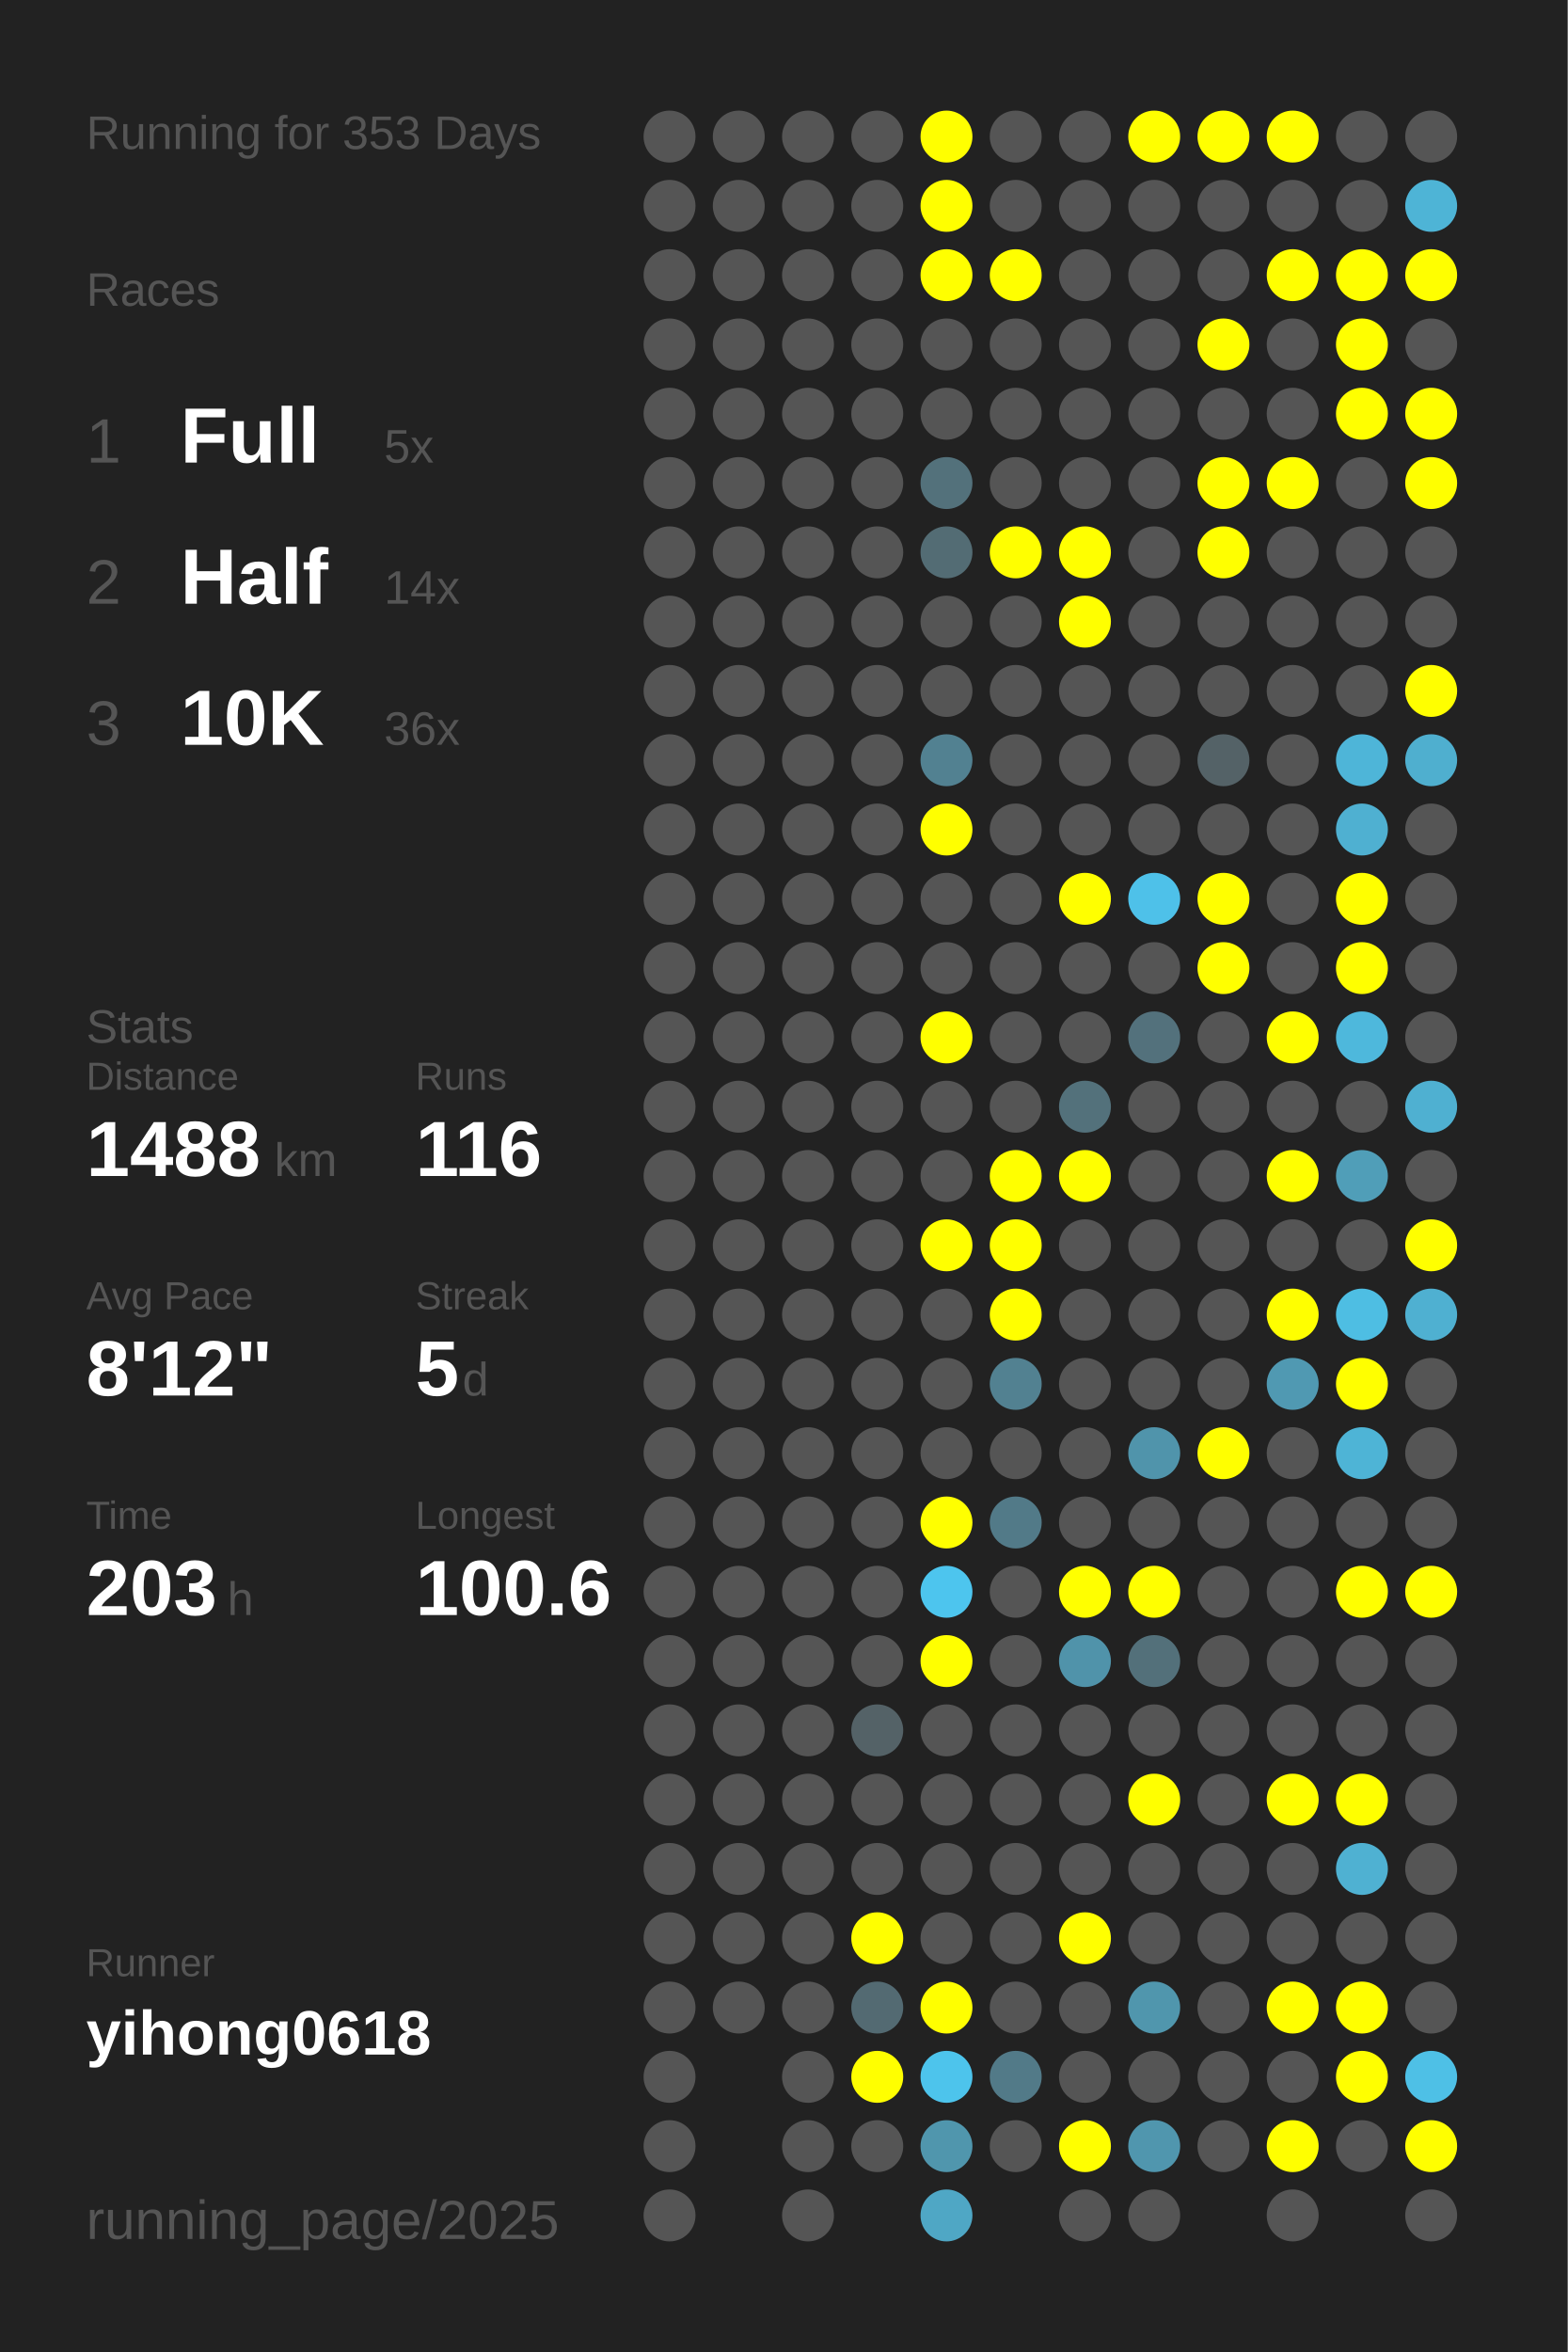
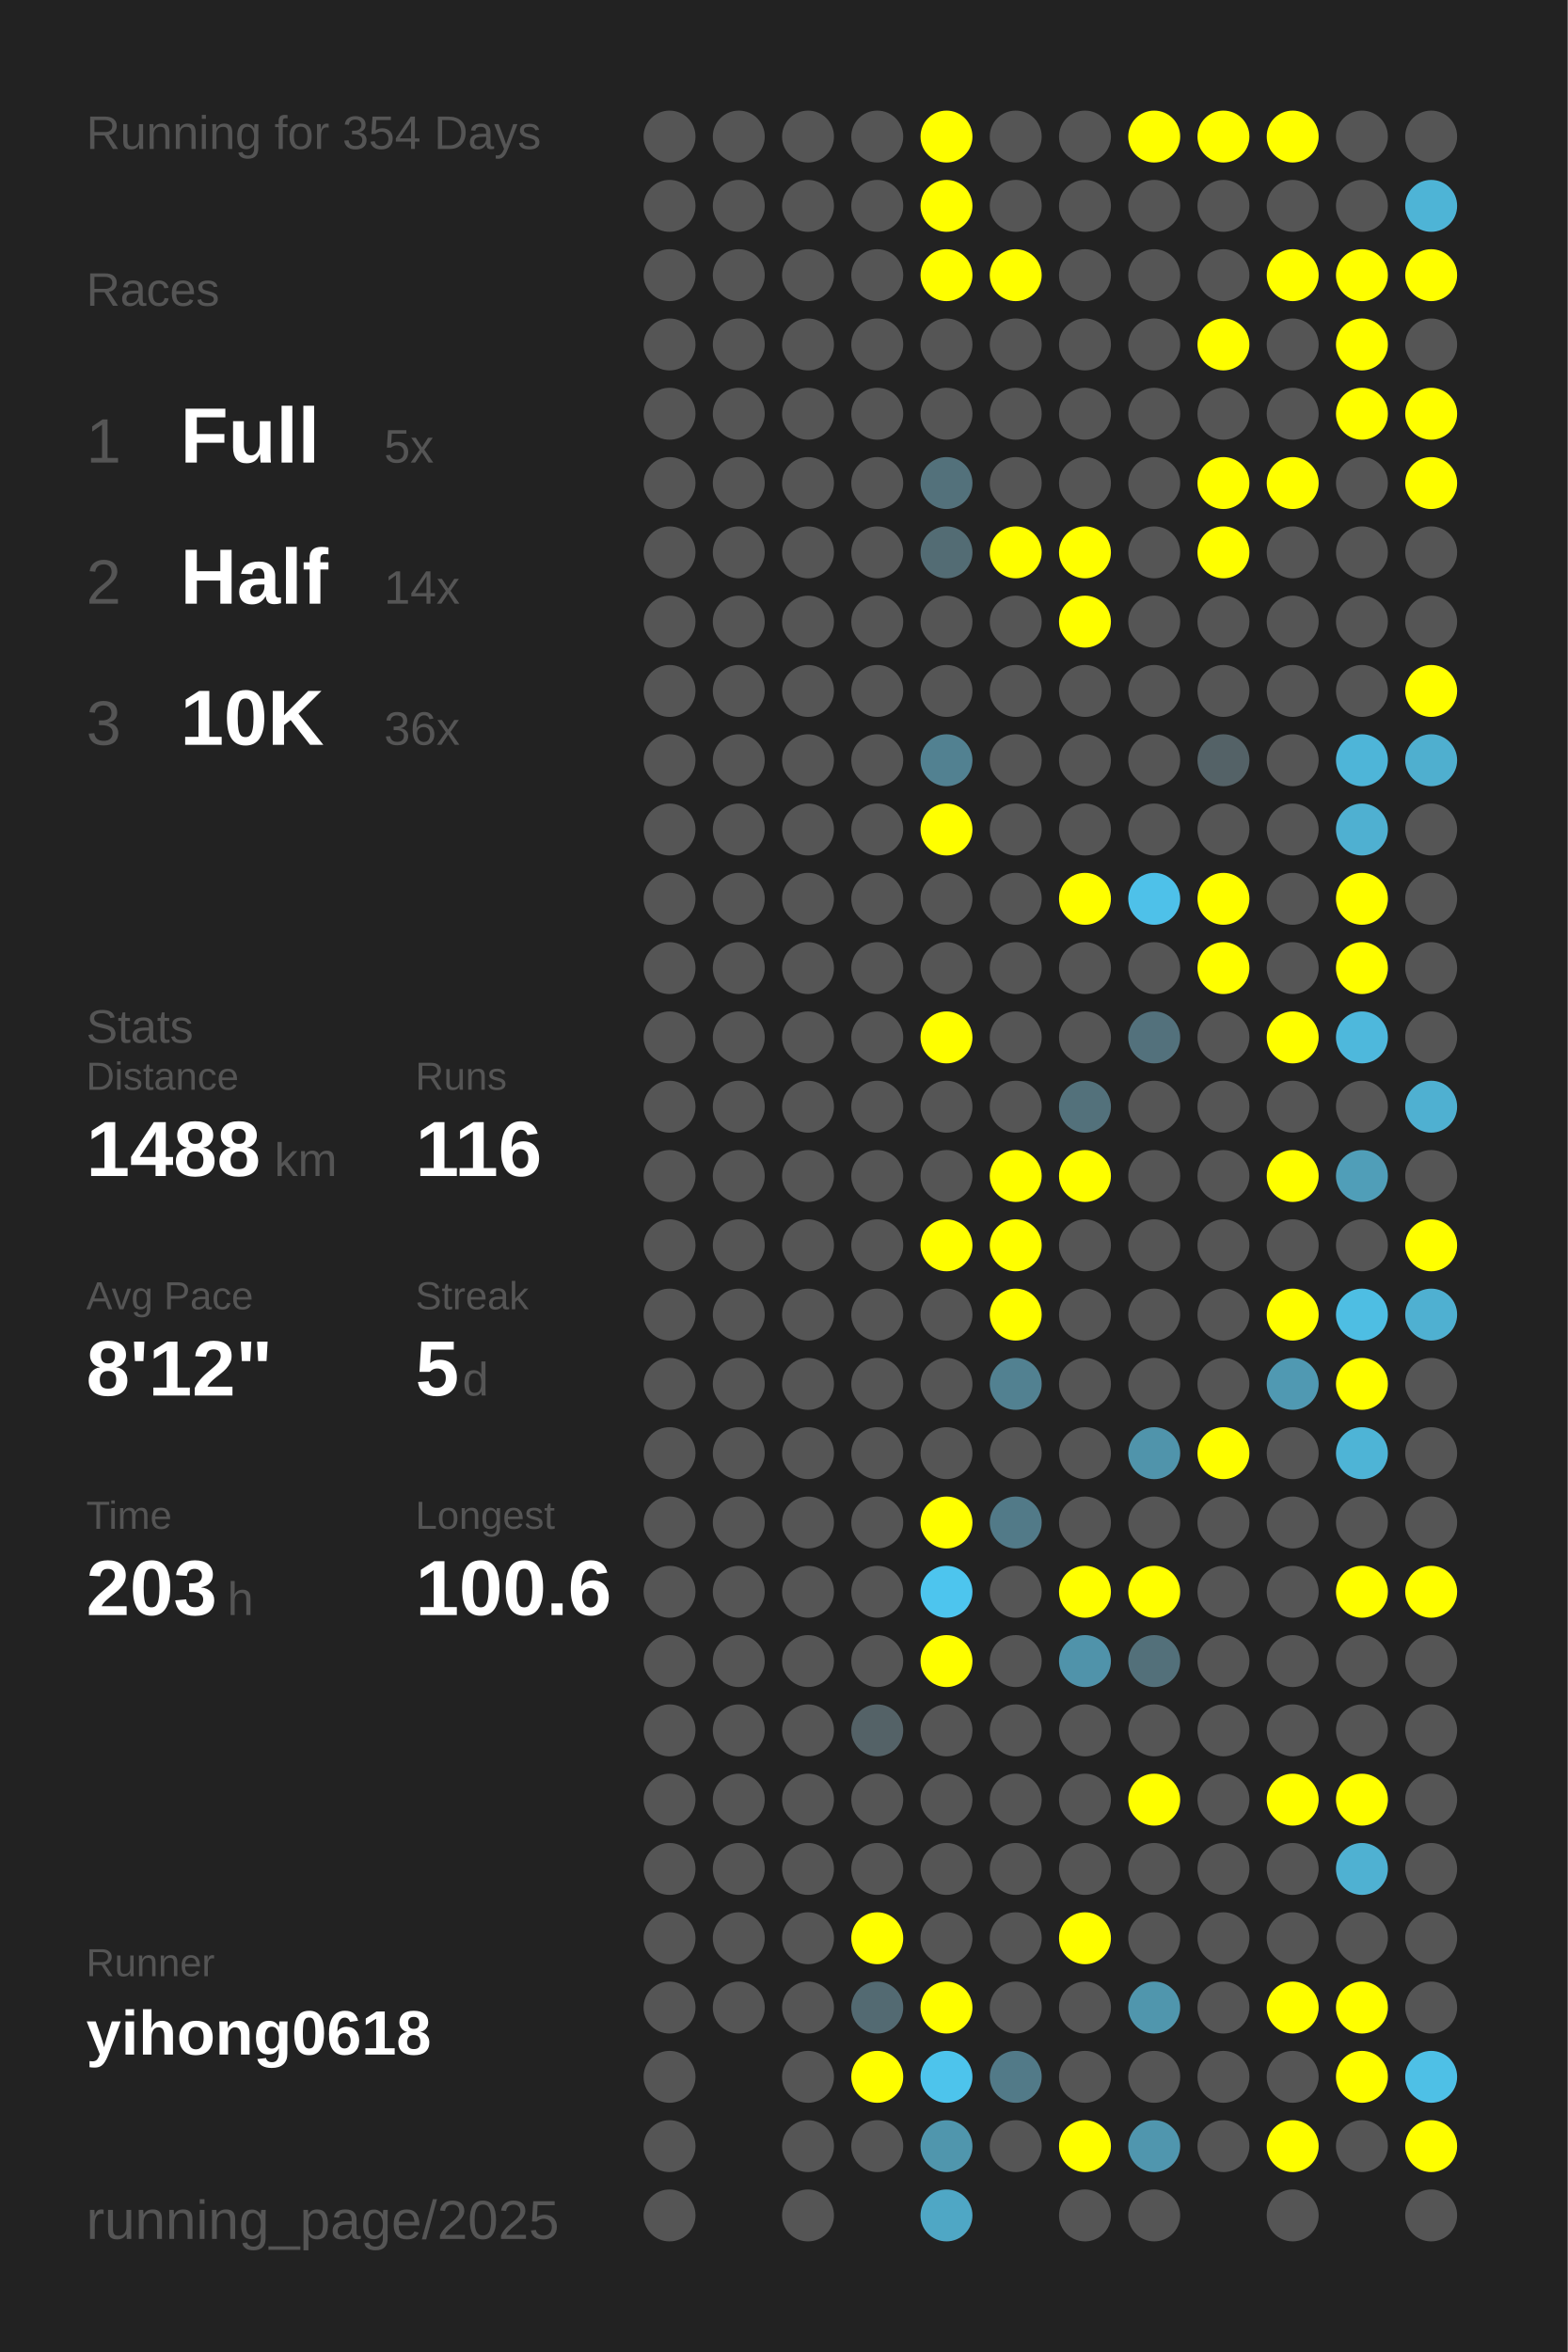
<svg xmlns="http://www.w3.org/2000/svg" baseProfile="full" height="300mm" version="1.1" viewBox="0,0,200,300" width="200mm">
  <defs />
  <rect fill="#222222" height="300" width="200" x="0" y="0" />
-   <text fill="#555555" style="font-size:6px; font-family:Arial;" x="11" y="19">Running for 353 Days</text>
+   <text fill="#555555" style="font-size:6px; font-family:Arial;" x="11" y="19">Running for 354 Days</text>
  <text fill="#555555" style="font-size:6px; font-family:Arial;" x="11" y="39">Races</text>
  <text fill="#555555" style="font-size:8px; font-family:Arial;" x="11" y="59">1</text>
  <text fill="#FFFFFF" style="font-size:10px; font-family:Arial; font-weight:bold;" x="23" y="59">Full</text>
  <text fill="#555555" style="font-size:6px; font-family:Arial;" x="49" y="59">5x</text>
  <text fill="#555555" style="font-size:8px; font-family:Arial;" x="11" y="77">2</text>
  <text fill="#FFFFFF" style="font-size:10px; font-family:Arial; font-weight:bold;" x="23" y="77">Half</text>
  <text fill="#555555" style="font-size:6px; font-family:Arial;" x="49" y="77">14x</text>
  <text fill="#555555" style="font-size:8px; font-family:Arial;" x="11" y="95">3</text>
  <text fill="#FFFFFF" style="font-size:10px; font-family:Arial; font-weight:bold;" x="23" y="95">10K</text>
  <text fill="#555555" style="font-size:6px; font-family:Arial;" x="49" y="95">36x</text>
  <text fill="#555555" style="font-size:6px; font-family:Arial;" x="11" y="133">Stats</text>
  <text fill="#555555" style="font-size:5px; font-family:Arial;" x="11" y="139">Distance</text>
  <text fill="#FFFFFF" style="font-size:10px; font-family:Arial; font-weight:bold;" x="11" y="150">1488</text>
  <text fill="#555555" style="font-size:6px; font-family:Arial;" x="35" y="150">km</text>
  <text fill="#555555" style="font-size:5px; font-family:Arial;" x="53" y="139">Runs</text>
  <text fill="#FFFFFF" style="font-size:10px; font-family:Arial; font-weight:bold;" x="53" y="150">116</text>
  <text fill="#555555" style="font-size:5px; font-family:Arial;" x="11" y="167">Avg Pace</text>
  <text fill="#FFFFFF" style="font-size:10px; font-family:Arial; font-weight:bold;" x="11" y="178">8'12"</text>
  <text fill="#555555" style="font-size:5px; font-family:Arial;" x="53" y="167">Streak</text>
  <text fill="#FFFFFF" style="font-size:10px; font-family:Arial; font-weight:bold;" x="53" y="178">5</text>
  <text fill="#555555" style="font-size:6px; font-family:Arial;" x="59" y="178">d</text>
  <text fill="#555555" style="font-size:5px; font-family:Arial;" x="11" y="195">Time</text>
  <text fill="#FFFFFF" style="font-size:10px; font-family:Arial; font-weight:bold;" x="11" y="206">203</text>
  <text fill="#555555" style="font-size:6px; font-family:Arial;" x="29" y="206">h</text>
  <text fill="#555555" style="font-size:5px; font-family:Arial;" x="53" y="195">Longest</text>
  <text fill="#FFFFFF" style="font-size:10px; font-family:Arial; font-weight:bold;" x="53" y="206">100.6</text>
  <text fill="#555555" style="font-size:5px; font-family:Arial;" x="11" y="252.065">Runner</text>
  <text fill="#FFFFFF" style="font-size:8px; font-family:Arial; font-weight:bold;" x="11" y="262.065">yihong0618</text>
  <text fill="#555555" style="font-size:7px; font-family:Arial;" x="11" y="285.581">running_page/2025</text>
  <circle cx="85.417" cy="17.419" fill="#555555" r="3.312" />
  <circle cx="85.417" cy="26.258" fill="#555555" r="3.312" />
  <circle cx="85.417" cy="35.097" fill="#555555" r="3.312" />
  <circle cx="85.417" cy="43.935" fill="#555555" r="3.312" />
  <circle cx="85.417" cy="52.774" fill="#555555" r="3.312" />
  <circle cx="85.417" cy="61.613" fill="#555555" r="3.312" />
  <circle cx="85.417" cy="70.452" fill="#555555" r="3.312" />
  <circle cx="85.417" cy="79.29" fill="#555555" r="3.312" />
  <circle cx="85.417" cy="88.129" fill="#555555" r="3.312" />
  <circle cx="85.417" cy="96.968" fill="#555555" r="3.312" />
  <circle cx="85.417" cy="105.806" fill="#555555" r="3.312" />
  <circle cx="85.417" cy="114.645" fill="#555555" r="3.312" />
  <circle cx="85.417" cy="123.484" fill="#555555" r="3.312" />
  <circle cx="85.417" cy="132.323" fill="#555555" r="3.312" />
  <circle cx="85.417" cy="141.161" fill="#555555" r="3.312" />
  <circle cx="85.417" cy="150" fill="#555555" r="3.312" />
  <circle cx="85.417" cy="158.839" fill="#555555" r="3.312" />
  <circle cx="85.417" cy="167.677" fill="#555555" r="3.312" />
  <circle cx="85.417" cy="176.516" fill="#555555" r="3.312" />
  <circle cx="85.417" cy="185.355" fill="#555555" r="3.312" />
  <circle cx="85.417" cy="194.194" fill="#555555" r="3.312" />
  <circle cx="85.417" cy="203.032" fill="#555555" r="3.312" />
  <circle cx="85.417" cy="211.871" fill="#555555" r="3.312" />
  <circle cx="85.417" cy="220.71" fill="#555555" r="3.312" />
  <circle cx="85.417" cy="229.548" fill="#555555" r="3.312" />
  <circle cx="85.417" cy="238.387" fill="#555555" r="3.312" />
  <circle cx="85.417" cy="247.226" fill="#555555" r="3.312" />
  <circle cx="85.417" cy="256.065" fill="#555555" r="3.312" />
  <circle cx="85.417" cy="264.903" fill="#555555" r="3.312" />
  <circle cx="85.417" cy="273.742" fill="#555555" r="3.312" />
  <circle cx="85.417" cy="282.581" fill="#555555" r="3.312" />
  <circle cx="94.25" cy="17.419" fill="#555555" r="3.312" />
  <circle cx="94.25" cy="26.258" fill="#555555" r="3.312" />
  <circle cx="94.25" cy="35.097" fill="#555555" r="3.312" />
  <circle cx="94.25" cy="43.935" fill="#555555" r="3.312" />
  <circle cx="94.25" cy="52.774" fill="#555555" r="3.312" />
  <circle cx="94.25" cy="61.613" fill="#555555" r="3.312" />
  <circle cx="94.25" cy="70.452" fill="#555555" r="3.312" />
  <circle cx="94.25" cy="79.29" fill="#555555" r="3.312" />
  <circle cx="94.25" cy="88.129" fill="#555555" r="3.312" />
  <circle cx="94.25" cy="96.968" fill="#555555" r="3.312" />
  <circle cx="94.25" cy="105.806" fill="#555555" r="3.312" />
  <circle cx="94.25" cy="114.645" fill="#555555" r="3.312" />
  <circle cx="94.25" cy="123.484" fill="#555555" r="3.312" />
  <circle cx="94.25" cy="132.323" fill="#555555" r="3.312" />
  <circle cx="94.25" cy="141.161" fill="#555555" r="3.312" />
  <circle cx="94.25" cy="150" fill="#555555" r="3.312" />
  <circle cx="94.25" cy="158.839" fill="#555555" r="3.312" />
  <circle cx="94.25" cy="167.677" fill="#555555" r="3.312" />
  <circle cx="94.25" cy="176.516" fill="#555555" r="3.312" />
  <circle cx="94.25" cy="185.355" fill="#555555" r="3.312" />
  <circle cx="94.25" cy="194.194" fill="#555555" r="3.312" />
  <circle cx="94.25" cy="203.032" fill="#555555" r="3.312" />
  <circle cx="94.25" cy="211.871" fill="#555555" r="3.312" />
  <circle cx="94.25" cy="220.71" fill="#555555" r="3.312" />
  <circle cx="94.25" cy="229.548" fill="#555555" r="3.312" />
  <circle cx="94.25" cy="238.387" fill="#555555" r="3.312" />
  <circle cx="94.25" cy="247.226" fill="#555555" r="3.312" />
  <circle cx="94.25" cy="256.065" fill="#555555" r="3.312" />
  <circle cx="103.083" cy="17.419" fill="#555555" r="3.312" />
  <circle cx="103.083" cy="26.258" fill="#555555" r="3.312" />
  <circle cx="103.083" cy="35.097" fill="#555555" r="3.312" />
  <circle cx="103.083" cy="43.935" fill="#555555" r="3.312" />
  <circle cx="103.083" cy="52.774" fill="#555555" r="3.312" />
  <circle cx="103.083" cy="61.613" fill="#555555" r="3.312" />
  <circle cx="103.083" cy="70.452" fill="#555555" r="3.312" />
  <circle cx="103.083" cy="79.29" fill="#555555" r="3.312" />
  <circle cx="103.083" cy="88.129" fill="#555555" r="3.312" />
  <circle cx="103.083" cy="96.968" fill="#555555" r="3.312" />
  <circle cx="103.083" cy="105.806" fill="#555555" r="3.312" />
  <circle cx="103.083" cy="114.645" fill="#555555" r="3.312" />
  <circle cx="103.083" cy="123.484" fill="#555555" r="3.312" />
  <circle cx="103.083" cy="132.323" fill="#555555" r="3.312" />
  <circle cx="103.083" cy="141.161" fill="#555555" r="3.312" />
  <circle cx="103.083" cy="150" fill="#555555" r="3.312" />
  <circle cx="103.083" cy="158.839" fill="#555555" r="3.312" />
  <circle cx="103.083" cy="167.677" fill="#555555" r="3.312" />
  <circle cx="103.083" cy="176.516" fill="#555555" r="3.312" />
  <circle cx="103.083" cy="185.355" fill="#555555" r="3.312" />
  <circle cx="103.083" cy="194.194" fill="#555555" r="3.312" />
  <circle cx="103.083" cy="203.032" fill="#555555" r="3.312" />
  <circle cx="103.083" cy="211.871" fill="#555555" r="3.312" />
  <circle cx="103.083" cy="220.71" fill="#555555" r="3.312" />
  <circle cx="103.083" cy="229.548" fill="#555555" r="3.312" />
  <circle cx="103.083" cy="238.387" fill="#555555" r="3.312" />
  <circle cx="103.083" cy="247.226" fill="#555555" r="3.312" />
  <circle cx="103.083" cy="256.065" fill="#555555" r="3.312" />
  <circle cx="103.083" cy="264.903" fill="#555555" r="3.312" />
  <circle cx="103.083" cy="273.742" fill="#555555" r="3.312" />
  <circle cx="103.083" cy="282.581" fill="#555555" r="3.312" />
  <circle cx="111.917" cy="17.419" fill="#555555" r="3.312" />
  <circle cx="111.917" cy="26.258" fill="#555555" r="3.312" />
  <circle cx="111.917" cy="35.097" fill="#555555" r="3.312" />
  <circle cx="111.917" cy="43.935" fill="#555555" r="3.312" />
  <circle cx="111.917" cy="52.774" fill="#555555" r="3.312" />
  <circle cx="111.917" cy="61.613" fill="#555555" r="3.312" />
  <circle cx="111.917" cy="70.452" fill="#555555" r="3.312" />
  <circle cx="111.917" cy="79.29" fill="#555555" r="3.312" />
  <circle cx="111.917" cy="88.129" fill="#555555" r="3.312" />
  <circle cx="111.917" cy="96.968" fill="#555555" r="3.312" />
  <circle cx="111.917" cy="105.806" fill="#555555" r="3.312" />
  <circle cx="111.917" cy="114.645" fill="#555555" r="3.312" />
  <circle cx="111.917" cy="123.484" fill="#555555" r="3.312" />
  <circle cx="111.917" cy="132.323" fill="#555555" r="3.312" />
  <circle cx="111.917" cy="141.161" fill="#555555" r="3.312" />
  <circle cx="111.917" cy="150" fill="#555555" r="3.312" />
  <circle cx="111.917" cy="158.839" fill="#555555" r="3.312" />
  <circle cx="111.917" cy="167.677" fill="#555555" r="3.312" />
  <circle cx="111.917" cy="176.516" fill="#555555" r="3.312" />
  <circle cx="111.917" cy="185.355" fill="#555555" r="3.312" />
  <circle cx="111.917" cy="194.194" fill="#555555" r="3.312" />
  <circle cx="111.917" cy="203.032" fill="#555555" r="3.312" />
  <circle cx="111.917" cy="211.871" fill="#555555" r="3.312" />
  <circle cx="111.917" cy="220.71" fill="#546267" r="3.312" />
  <circle cx="111.917" cy="229.548" fill="#555555" r="3.312" />
  <circle cx="111.917" cy="238.387" fill="#555555" r="3.312" />
  <circle cx="111.917" cy="247.226" fill="#FFFF00" r="3.312" />
  <circle cx="111.917" cy="256.065" fill="#536a72" r="3.312" />
  <circle cx="111.917" cy="264.903" fill="#FFFF00" r="3.312" />
  <circle cx="111.917" cy="273.742" fill="#555555" r="3.312" />
  <circle cx="120.75" cy="17.419" fill="#FFFF00" r="3.312" />
  <circle cx="120.75" cy="26.258" fill="#FFFF00" r="3.312" />
  <circle cx="120.75" cy="35.097" fill="#FFFF00" r="3.312" />
  <circle cx="120.75" cy="43.935" fill="#555555" r="3.312" />
  <circle cx="120.75" cy="52.774" fill="#555555" r="3.312" />
  <circle cx="120.75" cy="61.613" fill="#53717b" r="3.312" />
  <circle cx="120.75" cy="70.452" fill="#536c74" r="3.312" />
  <circle cx="120.75" cy="79.29" fill="#555555" r="3.312" />
  <circle cx="120.75" cy="88.129" fill="#555555" r="3.312" />
  <circle cx="120.75" cy="96.968" fill="#528191" r="3.312" />
  <circle cx="120.75" cy="105.806" fill="#FFFF00" r="3.312" />
  <circle cx="120.75" cy="114.645" fill="#555555" r="3.312" />
  <circle cx="120.75" cy="123.484" fill="#555555" r="3.312" />
  <circle cx="120.75" cy="132.323" fill="#FFFF00" r="3.312" />
  <circle cx="120.75" cy="141.161" fill="#555555" r="3.312" />
  <circle cx="120.75" cy="150" fill="#555555" r="3.312" />
  <circle cx="120.75" cy="158.839" fill="#FFFF00" r="3.312" />
  <circle cx="120.75" cy="167.677" fill="#555555" r="3.312" />
  <circle cx="120.75" cy="176.516" fill="#555555" r="3.312" />
  <circle cx="120.75" cy="185.355" fill="#555555" r="3.312" />
  <circle cx="120.75" cy="194.194" fill="#FFFF00" r="3.312" />
  <circle cx="120.75" cy="203.032" fill="#4dc5ee" r="3.312" />
  <circle cx="120.75" cy="211.871" fill="#FFFF00" r="3.312" />
  <circle cx="120.75" cy="220.71" fill="#555555" r="3.312" />
  <circle cx="120.75" cy="229.548" fill="#555555" r="3.312" />
  <circle cx="120.75" cy="238.387" fill="#555555" r="3.312" />
  <circle cx="120.75" cy="247.226" fill="#555555" r="3.312" />
  <circle cx="120.75" cy="256.065" fill="#FFFF00" r="3.312" />
  <circle cx="120.75" cy="264.903" fill="#4dc4ec" r="3.312" />
  <circle cx="120.75" cy="273.742" fill="#5096ad" r="3.312" />
  <circle cx="120.75" cy="282.581" fill="#4fa7c5" r="3.312" />
  <circle cx="129.583" cy="17.419" fill="#555555" r="3.312" />
  <circle cx="129.583" cy="26.258" fill="#555555" r="3.312" />
  <circle cx="129.583" cy="35.097" fill="#FFFF00" r="3.312" />
  <circle cx="129.583" cy="43.935" fill="#555555" r="3.312" />
  <circle cx="129.583" cy="52.774" fill="#555555" r="3.312" />
  <circle cx="129.583" cy="61.613" fill="#555555" r="3.312" />
  <circle cx="129.583" cy="70.452" fill="#FFFF00" r="3.312" />
  <circle cx="129.583" cy="79.29" fill="#555555" r="3.312" />
  <circle cx="129.583" cy="88.129" fill="#555555" r="3.312" />
  <circle cx="129.583" cy="96.968" fill="#555555" r="3.312" />
  <circle cx="129.583" cy="105.806" fill="#555555" r="3.312" />
  <circle cx="129.583" cy="114.645" fill="#555555" r="3.312" />
  <circle cx="129.583" cy="123.484" fill="#555555" r="3.312" />
  <circle cx="129.583" cy="132.323" fill="#555555" r="3.312" />
  <circle cx="129.583" cy="141.161" fill="#555555" r="3.312" />
  <circle cx="129.583" cy="150" fill="#FFFF00" r="3.312" />
  <circle cx="129.583" cy="158.839" fill="#FFFF00" r="3.312" />
  <circle cx="129.583" cy="167.677" fill="#FFFF00" r="3.312" />
  <circle cx="129.583" cy="176.516" fill="#528191" r="3.312" />
  <circle cx="129.583" cy="185.355" fill="#555555" r="3.312" />
  <circle cx="129.583" cy="194.194" fill="#527a88" r="3.312" />
  <circle cx="129.583" cy="203.032" fill="#555555" r="3.312" />
  <circle cx="129.583" cy="211.871" fill="#555555" r="3.312" />
  <circle cx="129.583" cy="220.71" fill="#555555" r="3.312" />
  <circle cx="129.583" cy="229.548" fill="#555555" r="3.312" />
  <circle cx="129.583" cy="238.387" fill="#555555" r="3.312" />
  <circle cx="129.583" cy="247.226" fill="#555555" r="3.312" />
  <circle cx="129.583" cy="256.065" fill="#555555" r="3.312" />
  <circle cx="129.583" cy="264.903" fill="#527a88" r="3.312" />
  <circle cx="129.583" cy="273.742" fill="#555555" r="3.312" />
  <circle cx="138.417" cy="17.419" fill="#555555" r="3.312" />
  <circle cx="138.417" cy="26.258" fill="#555555" r="3.312" />
  <circle cx="138.417" cy="35.097" fill="#555555" r="3.312" />
  <circle cx="138.417" cy="43.935" fill="#555555" r="3.312" />
  <circle cx="138.417" cy="52.774" fill="#555555" r="3.312" />
  <circle cx="138.417" cy="61.613" fill="#555555" r="3.312" />
  <circle cx="138.417" cy="70.452" fill="#FFFF00" r="3.312" />
  <circle cx="138.417" cy="79.29" fill="#FFFF00" r="3.312" />
  <circle cx="138.417" cy="88.129" fill="#555555" r="3.312" />
  <circle cx="138.417" cy="96.968" fill="#555555" r="3.312" />
  <circle cx="138.417" cy="105.806" fill="#555555" r="3.312" />
  <circle cx="138.417" cy="114.645" fill="#FFFF00" r="3.312" />
  <circle cx="138.417" cy="123.484" fill="#555555" r="3.312" />
  <circle cx="138.417" cy="132.323" fill="#555555" r="3.312" />
  <circle cx="138.417" cy="141.161" fill="#53717b" r="3.312" />
  <circle cx="138.417" cy="150" fill="#FFFF00" r="3.312" />
  <circle cx="138.417" cy="158.839" fill="#555555" r="3.312" />
  <circle cx="138.417" cy="167.677" fill="#555555" r="3.312" />
  <circle cx="138.417" cy="176.516" fill="#555555" r="3.312" />
  <circle cx="138.417" cy="185.355" fill="#555555" r="3.312" />
  <circle cx="138.417" cy="194.194" fill="#555555" r="3.312" />
  <circle cx="138.417" cy="203.032" fill="#FFFF00" r="3.312" />
  <circle cx="138.417" cy="211.871" fill="#5093aa" r="3.312" />
  <circle cx="138.417" cy="220.71" fill="#555555" r="3.312" />
  <circle cx="138.417" cy="229.548" fill="#555555" r="3.312" />
  <circle cx="138.417" cy="238.387" fill="#555555" r="3.312" />
  <circle cx="138.417" cy="247.226" fill="#FFFF00" r="3.312" />
  <circle cx="138.417" cy="256.065" fill="#555555" r="3.312" />
  <circle cx="138.417" cy="264.903" fill="#555555" r="3.312" />
  <circle cx="138.417" cy="273.742" fill="#FFFF00" r="3.312" />
  <circle cx="138.417" cy="282.581" fill="#555555" r="3.312" />
  <circle cx="147.25" cy="17.419" fill="#FFFF00" r="3.312" />
  <circle cx="147.25" cy="26.258" fill="#555555" r="3.312" />
  <circle cx="147.25" cy="35.097" fill="#555555" r="3.312" />
  <circle cx="147.25" cy="43.935" fill="#555555" r="3.312" />
  <circle cx="147.25" cy="52.774" fill="#555555" r="3.312" />
  <circle cx="147.25" cy="61.613" fill="#555555" r="3.312" />
  <circle cx="147.25" cy="70.452" fill="#555555" r="3.312" />
  <circle cx="147.25" cy="79.29" fill="#555555" r="3.312" />
  <circle cx="147.25" cy="88.129" fill="#555555" r="3.312" />
  <circle cx="147.25" cy="96.968" fill="#555555" r="3.312" />
  <circle cx="147.25" cy="105.806" fill="#555555" r="3.312" />
  <circle cx="147.25" cy="114.645" fill="#4ec1e9" r="3.312" />
  <circle cx="147.25" cy="123.484" fill="#555555" r="3.312" />
  <circle cx="147.25" cy="132.323" fill="#53717c" r="3.312" />
  <circle cx="147.25" cy="141.161" fill="#555555" r="3.312" />
  <circle cx="147.25" cy="150" fill="#555555" r="3.312" />
  <circle cx="147.25" cy="158.839" fill="#555555" r="3.312" />
  <circle cx="147.25" cy="167.677" fill="#555555" r="3.312" />
  <circle cx="147.25" cy="176.516" fill="#555555" r="3.312" />
  <circle cx="147.25" cy="185.355" fill="#5094ab" r="3.312" />
  <circle cx="147.25" cy="194.194" fill="#555555" r="3.312" />
  <circle cx="147.25" cy="203.032" fill="#FFFF00" r="3.312" />
  <circle cx="147.25" cy="211.871" fill="#53707a" r="3.312" />
  <circle cx="147.25" cy="220.71" fill="#555555" r="3.312" />
  <circle cx="147.25" cy="229.548" fill="#FFFF00" r="3.312" />
  <circle cx="147.25" cy="238.387" fill="#555555" r="3.312" />
  <circle cx="147.25" cy="247.226" fill="#555555" r="3.312" />
  <circle cx="147.25" cy="256.065" fill="#5096ad" r="3.312" />
  <circle cx="147.25" cy="264.903" fill="#555555" r="3.312" />
  <circle cx="147.25" cy="273.742" fill="#5096ae" r="3.312" />
  <circle cx="147.25" cy="282.581" fill="#555555" r="3.312" />
  <circle cx="156.083" cy="17.419" fill="#FFFF00" r="3.312" />
  <circle cx="156.083" cy="26.258" fill="#555555" r="3.312" />
  <circle cx="156.083" cy="35.097" fill="#555555" r="3.312" />
  <circle cx="156.083" cy="43.935" fill="#FFFF00" r="3.312" />
  <circle cx="156.083" cy="52.774" fill="#555555" r="3.312" />
  <circle cx="156.083" cy="61.613" fill="#FFFF00" r="3.312" />
  <circle cx="156.083" cy="70.452" fill="#FFFF00" r="3.312" />
  <circle cx="156.083" cy="79.29" fill="#555555" r="3.312" />
  <circle cx="156.083" cy="88.129" fill="#555555" r="3.312" />
  <circle cx="156.083" cy="96.968" fill="#546267" r="3.312" />
  <circle cx="156.083" cy="105.806" fill="#555555" r="3.312" />
  <circle cx="156.083" cy="114.645" fill="#FFFF00" r="3.312" />
  <circle cx="156.083" cy="123.484" fill="#FFFF00" r="3.312" />
  <circle cx="156.083" cy="132.323" fill="#555555" r="3.312" />
  <circle cx="156.083" cy="141.161" fill="#555555" r="3.312" />
  <circle cx="156.083" cy="150" fill="#555555" r="3.312" />
  <circle cx="156.083" cy="158.839" fill="#555555" r="3.312" />
  <circle cx="156.083" cy="167.677" fill="#555555" r="3.312" />
  <circle cx="156.083" cy="176.516" fill="#555555" r="3.312" />
  <circle cx="156.083" cy="185.355" fill="#FFFF00" r="3.312" />
  <circle cx="156.083" cy="194.194" fill="#555555" r="3.312" />
  <circle cx="156.083" cy="203.032" fill="#555555" r="3.312" />
  <circle cx="156.083" cy="211.871" fill="#555555" r="3.312" />
  <circle cx="156.083" cy="220.71" fill="#555555" r="3.312" />
  <circle cx="156.083" cy="229.548" fill="#555555" r="3.312" />
  <circle cx="156.083" cy="238.387" fill="#555555" r="3.312" />
  <circle cx="156.083" cy="247.226" fill="#555555" r="3.312" />
  <circle cx="156.083" cy="256.065" fill="#555555" r="3.312" />
  <circle cx="156.083" cy="264.903" fill="#555555" r="3.312" />
  <circle cx="156.083" cy="273.742" fill="#555555" r="3.312" />
  <circle cx="164.917" cy="17.419" fill="#FFFF00" r="3.312" />
  <circle cx="164.917" cy="26.258" fill="#555555" r="3.312" />
  <circle cx="164.917" cy="35.097" fill="#FFFF00" r="3.312" />
  <circle cx="164.917" cy="43.935" fill="#555555" r="3.312" />
  <circle cx="164.917" cy="52.774" fill="#555555" r="3.312" />
  <circle cx="164.917" cy="61.613" fill="#FFFF00" r="3.312" />
  <circle cx="164.917" cy="70.452" fill="#555555" r="3.312" />
  <circle cx="164.917" cy="79.29" fill="#555555" r="3.312" />
  <circle cx="164.917" cy="88.129" fill="#555555" r="3.312" />
  <circle cx="164.917" cy="96.968" fill="#555555" r="3.312" />
  <circle cx="164.917" cy="105.806" fill="#555555" r="3.312" />
  <circle cx="164.917" cy="114.645" fill="#555555" r="3.312" />
  <circle cx="164.917" cy="123.484" fill="#555555" r="3.312" />
  <circle cx="164.917" cy="132.323" fill="#FFFF00" r="3.312" />
  <circle cx="164.917" cy="141.161" fill="#555555" r="3.312" />
  <circle cx="164.917" cy="150" fill="#FFFF00" r="3.312" />
  <circle cx="164.917" cy="158.839" fill="#555555" r="3.312" />
  <circle cx="164.917" cy="167.677" fill="#FFFF00" r="3.312" />
  <circle cx="164.917" cy="176.516" fill="#5099b2" r="3.312" />
  <circle cx="164.917" cy="185.355" fill="#555555" r="3.312" />
  <circle cx="164.917" cy="194.194" fill="#555555" r="3.312" />
  <circle cx="164.917" cy="203.032" fill="#555555" r="3.312" />
  <circle cx="164.917" cy="211.871" fill="#555555" r="3.312" />
  <circle cx="164.917" cy="220.71" fill="#555555" r="3.312" />
  <circle cx="164.917" cy="229.548" fill="#FFFF00" r="3.312" />
  <circle cx="164.917" cy="238.387" fill="#555555" r="3.312" />
  <circle cx="164.917" cy="247.226" fill="#555555" r="3.312" />
  <circle cx="164.917" cy="256.065" fill="#FFFF00" r="3.312" />
  <circle cx="164.917" cy="264.903" fill="#555555" r="3.312" />
  <circle cx="164.917" cy="273.742" fill="#FFFF00" r="3.312" />
  <circle cx="164.917" cy="282.581" fill="#555555" r="3.312" />
  <circle cx="173.75" cy="17.419" fill="#555555" r="3.312" />
  <circle cx="173.75" cy="26.258" fill="#555555" r="3.312" />
  <circle cx="173.75" cy="35.097" fill="#FFFF00" r="3.312" />
  <circle cx="173.75" cy="43.935" fill="#FFFF00" r="3.312" />
  <circle cx="173.75" cy="52.774" fill="#FFFF00" r="3.312" />
  <circle cx="173.75" cy="61.613" fill="#555555" r="3.312" />
  <circle cx="173.75" cy="70.452" fill="#555555" r="3.312" />
  <circle cx="173.75" cy="79.29" fill="#555555" r="3.312" />
  <circle cx="173.75" cy="88.129" fill="#555555" r="3.312" />
  <circle cx="173.75" cy="96.968" fill="#4eb5d8" r="3.312" />
  <circle cx="173.75" cy="105.806" fill="#4fb0d1" r="3.312" />
  <circle cx="173.75" cy="114.645" fill="#FFFF00" r="3.312" />
  <circle cx="173.75" cy="123.484" fill="#FFFF00" r="3.312" />
  <circle cx="173.75" cy="132.323" fill="#4eb8dc" r="3.312" />
  <circle cx="173.75" cy="141.161" fill="#555555" r="3.312" />
  <circle cx="173.75" cy="150" fill="#509eb8" r="3.312" />
  <circle cx="173.75" cy="158.839" fill="#555555" r="3.312" />
  <circle cx="173.75" cy="167.677" fill="#4ebee3" r="3.312" />
  <circle cx="173.75" cy="176.516" fill="#FFFF00" r="3.312" />
  <circle cx="173.75" cy="185.355" fill="#4eb4d6" r="3.312" />
  <circle cx="173.75" cy="194.194" fill="#555555" r="3.312" />
  <circle cx="173.75" cy="203.032" fill="#FFFF00" r="3.312" />
  <circle cx="173.75" cy="211.871" fill="#555555" r="3.312" />
  <circle cx="173.75" cy="220.71" fill="#555555" r="3.312" />
  <circle cx="173.75" cy="229.548" fill="#FFFF00" r="3.312" />
  <circle cx="173.75" cy="238.387" fill="#4fb1d2" r="3.312" />
  <circle cx="173.75" cy="247.226" fill="#555555" r="3.312" />
  <circle cx="173.75" cy="256.065" fill="#FFFF00" r="3.312" />
  <circle cx="173.75" cy="264.903" fill="#FFFF00" r="3.312" />
  <circle cx="173.75" cy="273.742" fill="#555555" r="3.312" />
  <circle cx="182.583" cy="17.419" fill="#555555" r="3.312" />
  <circle cx="182.583" cy="26.258" fill="#4eb4d6" r="3.312" />
  <circle cx="182.583" cy="35.097" fill="#FFFF00" r="3.312" />
  <circle cx="182.583" cy="43.935" fill="#555555" r="3.312" />
  <circle cx="182.583" cy="52.774" fill="#FFFF00" r="3.312" />
  <circle cx="182.583" cy="61.613" fill="#FFFF00" r="3.312" />
  <circle cx="182.583" cy="70.452" fill="#555555" r="3.312" />
  <circle cx="182.583" cy="79.29" fill="#555555" r="3.312" />
  <circle cx="182.583" cy="88.129" fill="#FFFF00" r="3.312" />
  <circle cx="182.583" cy="96.968" fill="#4fafcf" r="3.312" />
  <circle cx="182.583" cy="105.806" fill="#555555" r="3.312" />
  <circle cx="182.583" cy="114.645" fill="#555555" r="3.312" />
  <circle cx="182.583" cy="123.484" fill="#555555" r="3.312" />
  <circle cx="182.583" cy="132.323" fill="#555555" r="3.312" />
  <circle cx="182.583" cy="141.161" fill="#4fb0d1" r="3.312" />
  <circle cx="182.583" cy="150" fill="#555555" r="3.312" />
  <circle cx="182.583" cy="158.839" fill="#FFFF00" r="3.312" />
  <circle cx="182.583" cy="167.677" fill="#4fb0d1" r="3.312" />
  <circle cx="182.583" cy="176.516" fill="#555555" r="3.312" />
  <circle cx="182.583" cy="185.355" fill="#555555" r="3.312" />
  <circle cx="182.583" cy="194.194" fill="#555555" r="3.312" />
  <circle cx="182.583" cy="203.032" fill="#FFFF00" r="3.312" />
  <circle cx="182.583" cy="211.871" fill="#555555" r="3.312" />
  <circle cx="182.583" cy="220.71" fill="#555555" r="3.312" />
  <circle cx="182.583" cy="229.548" fill="#555555" r="3.312" />
  <circle cx="182.583" cy="238.387" fill="#555555" r="3.312" />
  <circle cx="182.583" cy="247.226" fill="#555555" r="3.312" />
  <circle cx="182.583" cy="256.065" fill="#555555" r="3.312" />
  <circle cx="182.583" cy="264.903" fill="#4ec0e6" r="3.312" />
  <circle cx="182.583" cy="273.742" fill="#FFFF00" r="3.312" />
  <circle cx="182.583" cy="282.581" fill="#555555" r="3.312" />
</svg>
